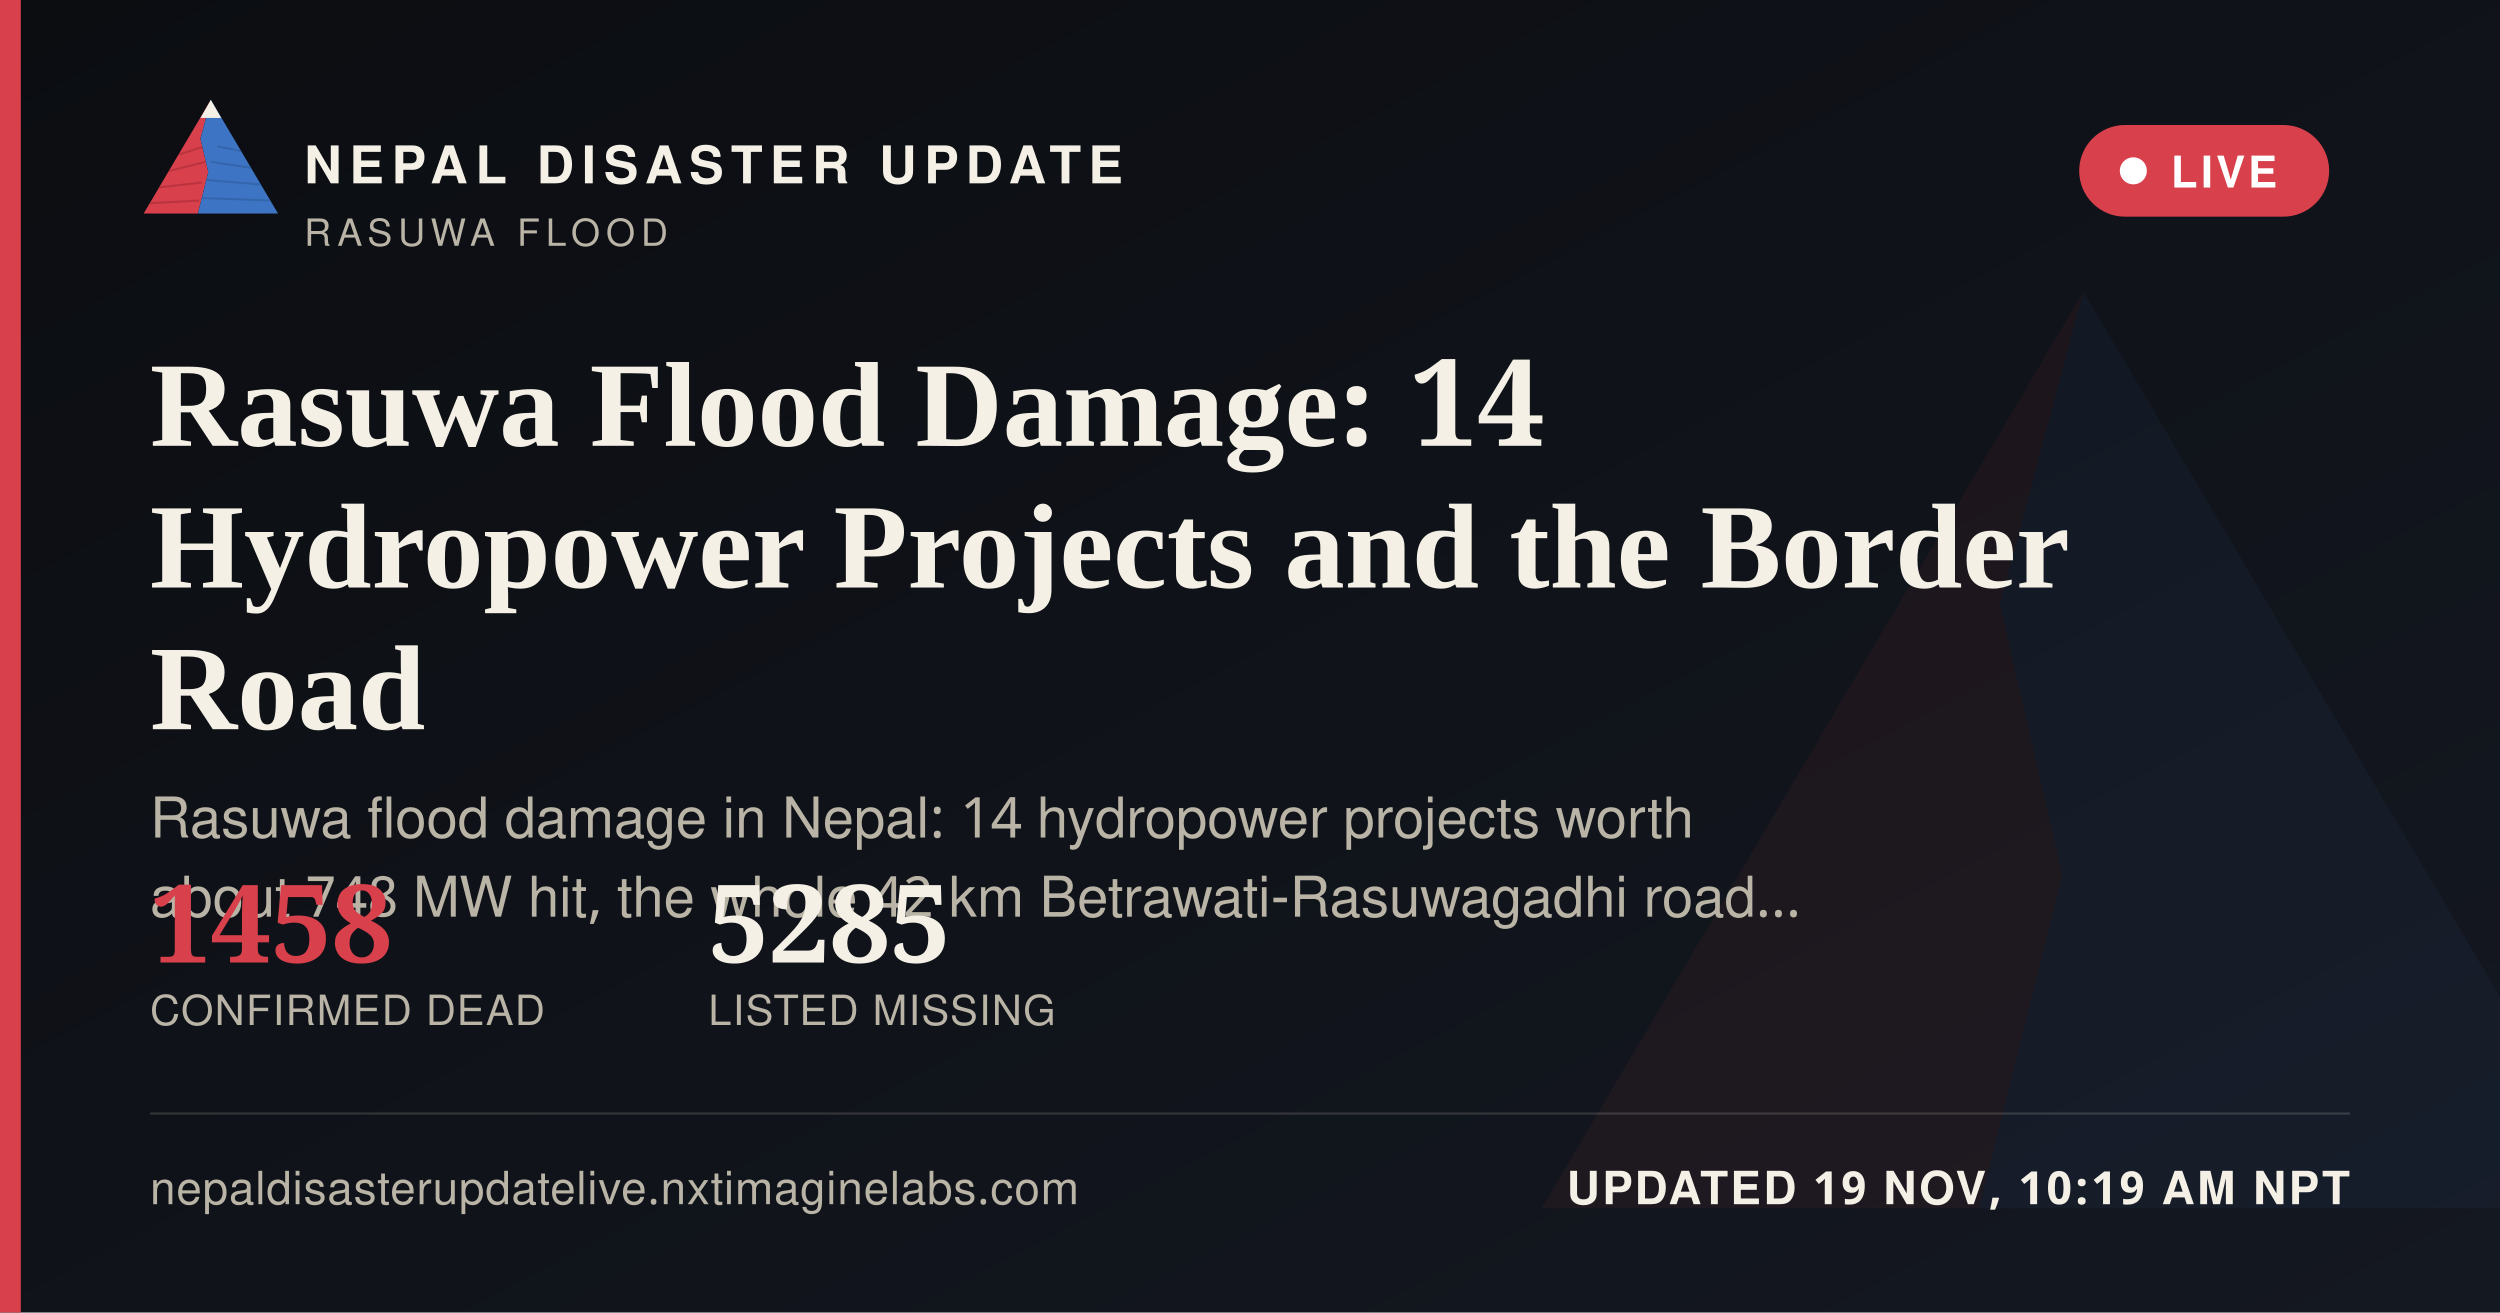
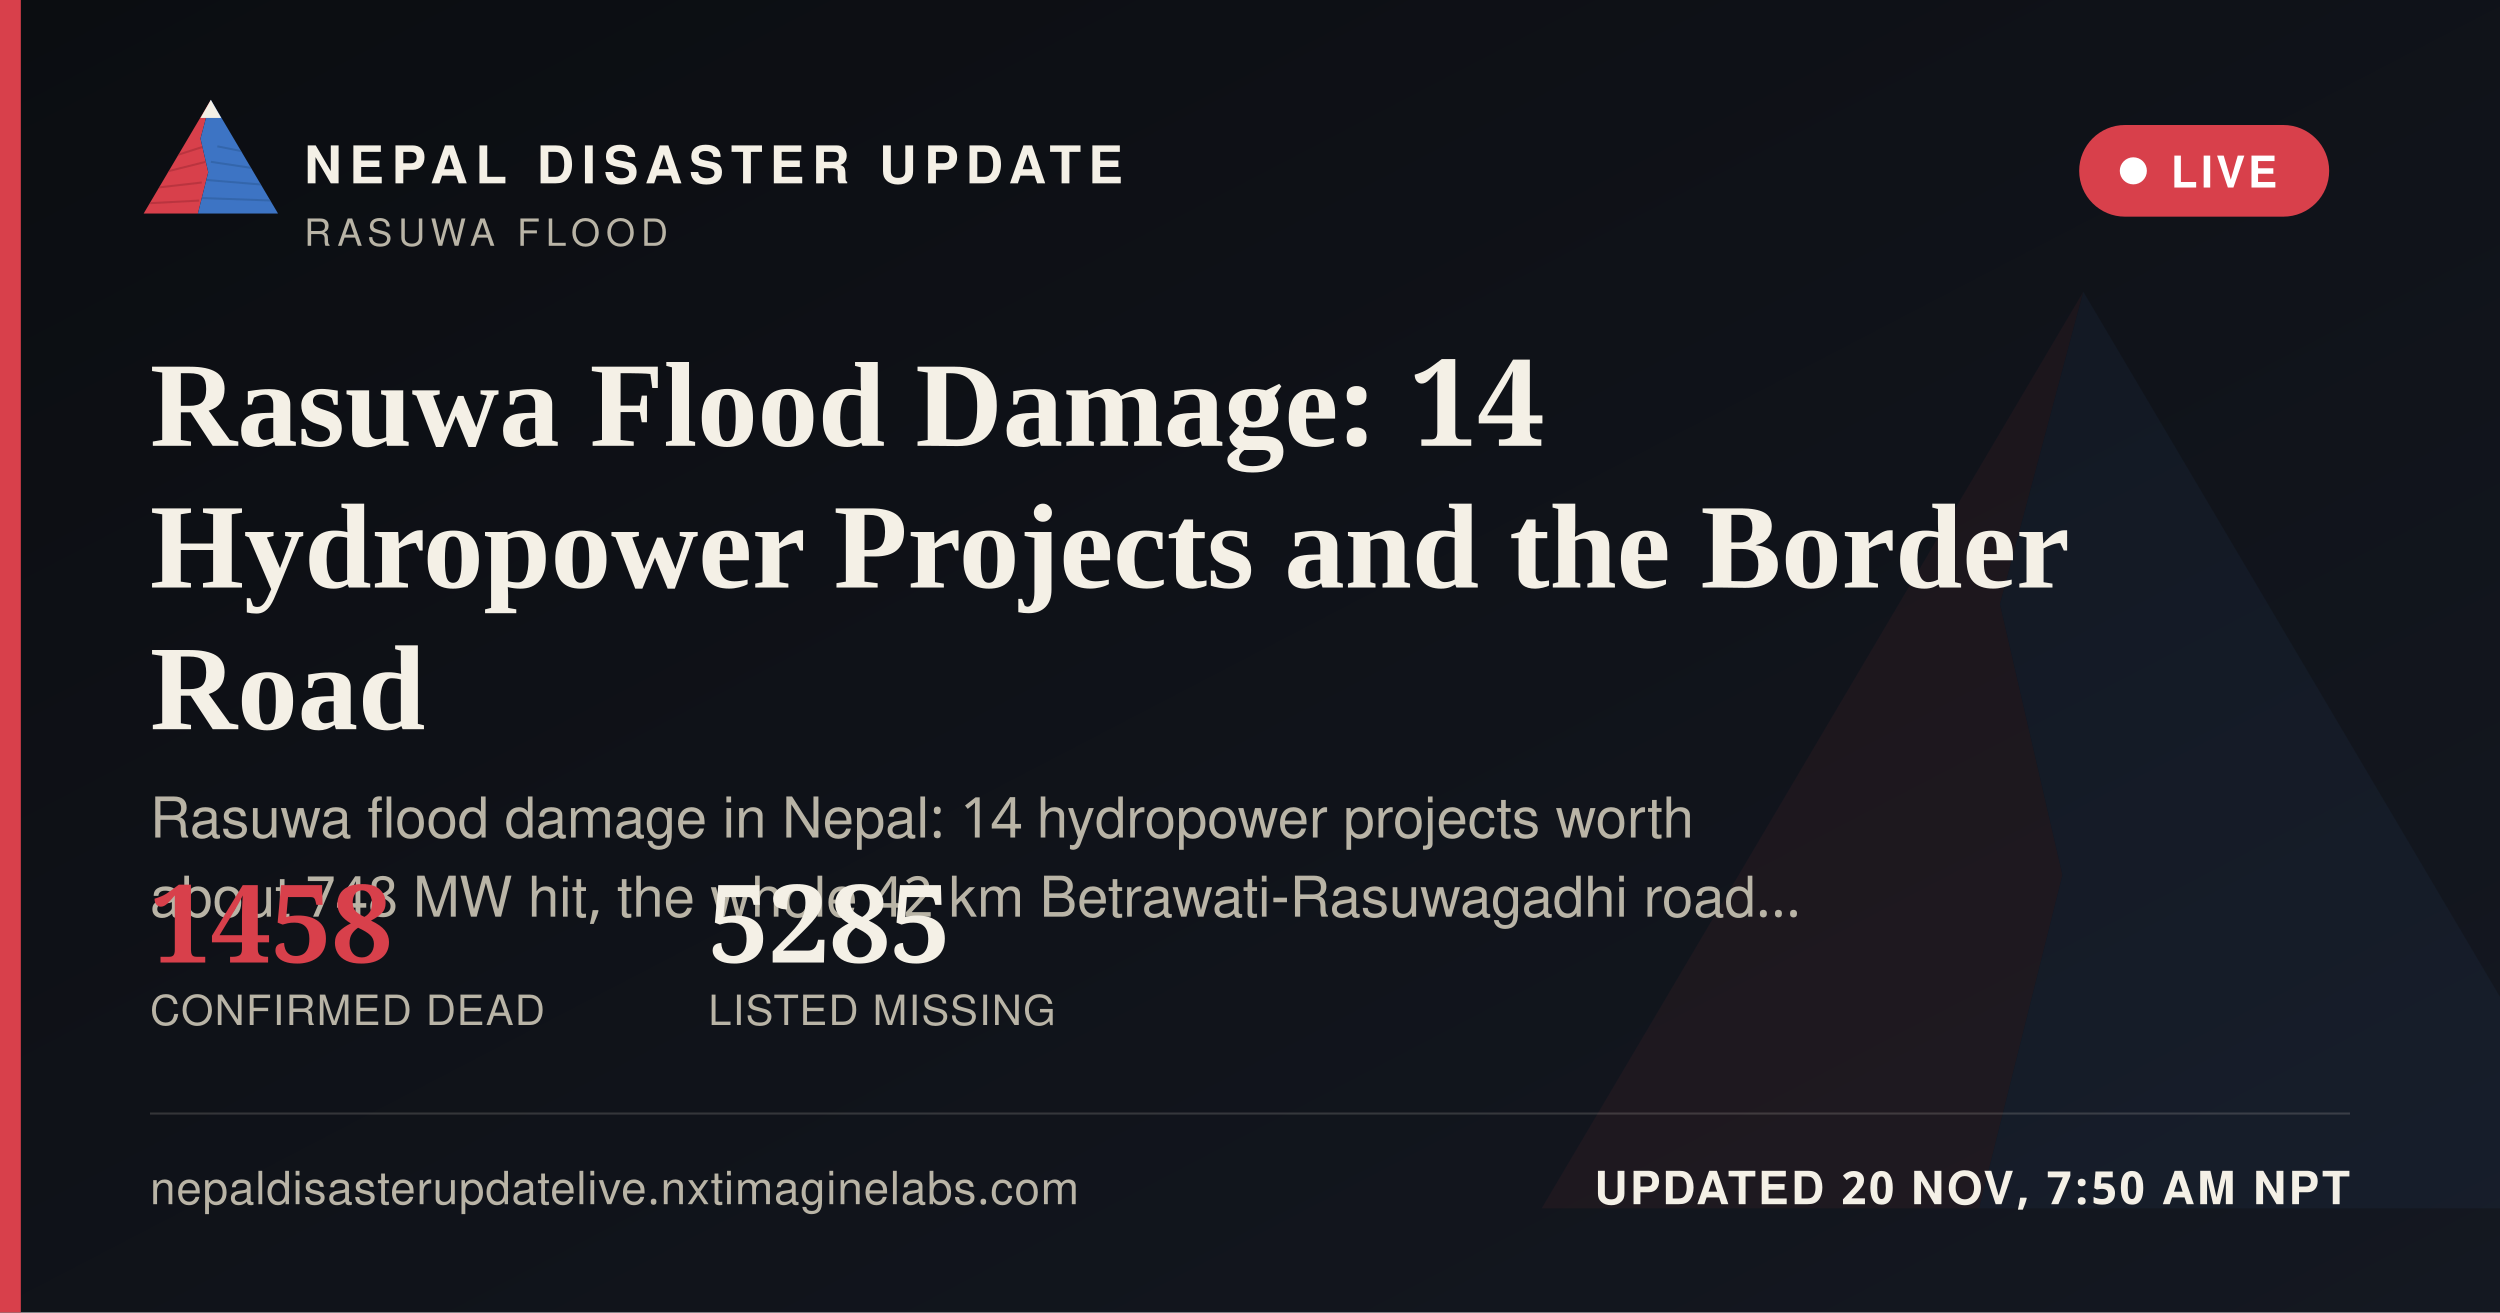
<svg xmlns="http://www.w3.org/2000/svg" width="1200" height="630" viewBox="0 0 1200 630">
  <defs>
    <linearGradient id="ogbg" x1="0" y1="0" x2="1" y2="1">
      <stop offset="0" stop-color="#0B0D11" />
      <stop offset="1" stop-color="#141821" />
    </linearGradient>
  </defs>
  <rect width="1200" height="630" fill="url(#ogbg)" />
  <g transform="translate(700,60) scale(5)" opacity="0.06">
    <polygon points="60,16 52,46 58,72 50,104 8,104" fill="#D8404B" />
    <polygon points="60,16 112,104 50,104 58,72 52,46" fill="#3D74C4" />
  </g>
  <rect x="0" y="0" width="10" height="630" fill="#D8404B" />
  <g transform="translate(64,38) scale(0.62)">
    <g>
      <defs>
        <clipPath id="ogLc">
          <polygon points="60,16 52,46 58,72 50,104 8,104" />
        </clipPath>
        <clipPath id="ogRc">
          <polygon points="60,16 112,104 50,104 58,72 52,46" />
        </clipPath>
      </defs>
      <polygon points="60,16 52,46 58,72 50,104 8,104" fill="#D8404B" />
      <g clip-path="url(#ogLc)" stroke="#A32A34" stroke-width="1.6" fill="none" opacity="0.55">
        <path d="M30,60 L55,52" />
        <path d="M24,72 L56,64" />
        <path d="M18,84 L53,80" />
        <path d="M13,96 L51,94" />
      </g>
      <polygon points="60,16 112,104 50,104 58,72 52,46" fill="#3D74C4" />
      <g clip-path="url(#ogRc)" stroke="#2A5793" stroke-width="1.6" fill="none" opacity="0.5">
        <path d="M65,52 L95,58" />
        <path d="M60,64 L100,70" />
        <path d="M56,78 L104,82" />
        <path d="M52,92 L108,94" />
      </g>
      <polygon points="60,16 52,30 68,30" fill="#F4F0E6" />
    </g>
  </g>
  <text x="146" y="88" font-family="'Public Sans', 'Noto Sans Devanagari', 'Helvetica Neue', Helvetica, Arial, sans-serif" font-size="25" font-weight="800" letter-spacing="3.6" fill="#F4F0E6">NEPAL DISASTER UPDATE</text>
  <text x="146" y="118" font-family="'Public Sans', 'Noto Sans Devanagari', 'Helvetica Neue', Helvetica, Arial, sans-serif" font-size="18" letter-spacing="2.8" fill="#B9B4A6">RASUWA FLOOD</text>
  <g>
    <rect x="998" y="60" width="120" height="44" rx="22" fill="#D8404B" stroke="none" />
    <circle cx="1024" cy="82" r="6.5" fill="#FFFFFF" />
    <text x="1042" y="90" font-family="'Public Sans', 'Noto Sans Devanagari', 'Helvetica Neue', Helvetica, Arial, sans-serif" font-size="21" font-weight="700" letter-spacing="1.6" fill="#FFFFFF">LIVE</text>
  </g>
  <text x="72" y="214" font-family="Newsreader, 'Noto Serif Devanagari', Georgia, 'Times New Roman', serif" font-size="58" font-weight="600" fill="#F4F0E6">Rasuwa Flood Damage: 14</text>
  <text x="72" y="282" font-family="Newsreader, 'Noto Serif Devanagari', Georgia, 'Times New Roman', serif" font-size="58" font-weight="600" fill="#F4F0E6">Hydropower Projects and the Border</text>
  <text x="72" y="350" font-family="Newsreader, 'Noto Serif Devanagari', Georgia, 'Times New Roman', serif" font-size="58" font-weight="600" fill="#F4F0E6">Road</text>
  <text x="72" y="402" font-family="'Public Sans', 'Noto Sans Devanagari', 'Helvetica Neue', Helvetica, Arial, sans-serif" font-size="27" fill="#B9B4A6">Rasuwa flood damage in Nepal: 14 hydropower projects worth</text>
  <text x="72" y="440" font-family="'Public Sans', 'Noto Sans Devanagari', 'Helvetica Neue', Helvetica, Arial, sans-serif" font-size="27" fill="#B9B4A6">about 748 MW hit, the whole 42 km Betrawati-Rasuwagadhi road…</text>
  <g transform="translate(72,462)">
    <text x="0" y="0" font-family="Newsreader, 'Noto Serif Devanagari', Georgia, 'Times New Roman', serif" font-size="52" font-weight="600" fill="#D8404B">1458</text>
    <text x="0" y="30" font-family="'Public Sans', 'Noto Sans Devanagari', 'Helvetica Neue', Helvetica, Arial, sans-serif" font-size="20" letter-spacing="0.6" fill="#B9B4A6">CONFIRMED DEAD</text>
    <text x="268" y="0" font-family="Newsreader, 'Noto Serif Devanagari', Georgia, 'Times New Roman', serif" font-size="52" font-weight="600" fill="#F4F0E6">5285</text>
    <text x="268" y="30" font-family="'Public Sans', 'Noto Sans Devanagari', 'Helvetica Neue', Helvetica, Arial, sans-serif" font-size="20" letter-spacing="0.6" fill="#B9B4A6">LISTED MISSING</text>
  </g>
  <rect x="72" y="534" width="1056" height="1" fill="rgba(244,240,230,0.16)" />
  <text x="72" y="578" font-family="'Public Sans', 'Noto Sans Devanagari', 'Helvetica Neue', Helvetica, Arial, sans-serif" font-size="22" fill="#B9B4A6" letter-spacing="0.4">nepaldisasterupdatelive.nxtimaginelabs.com</text>
-   <text x="1128" y="578" text-anchor="end" font-family="'Public Sans', 'Noto Sans Devanagari', 'Helvetica Neue', Helvetica, Arial, sans-serif" font-size="22" font-weight="700" letter-spacing="1.2" fill="#F4F0E6">UPDATED 19 NOV, 10:19 AM NPT</text>
+   <text x="1128" y="578" text-anchor="end" font-family="'Public Sans', 'Noto Sans Devanagari', 'Helvetica Neue', Helvetica, Arial, sans-serif" font-size="22" font-weight="700" letter-spacing="1.2" fill="#F4F0E6">UPDATED 20 NOV, 7:50 AM NPT</text>
</svg>
